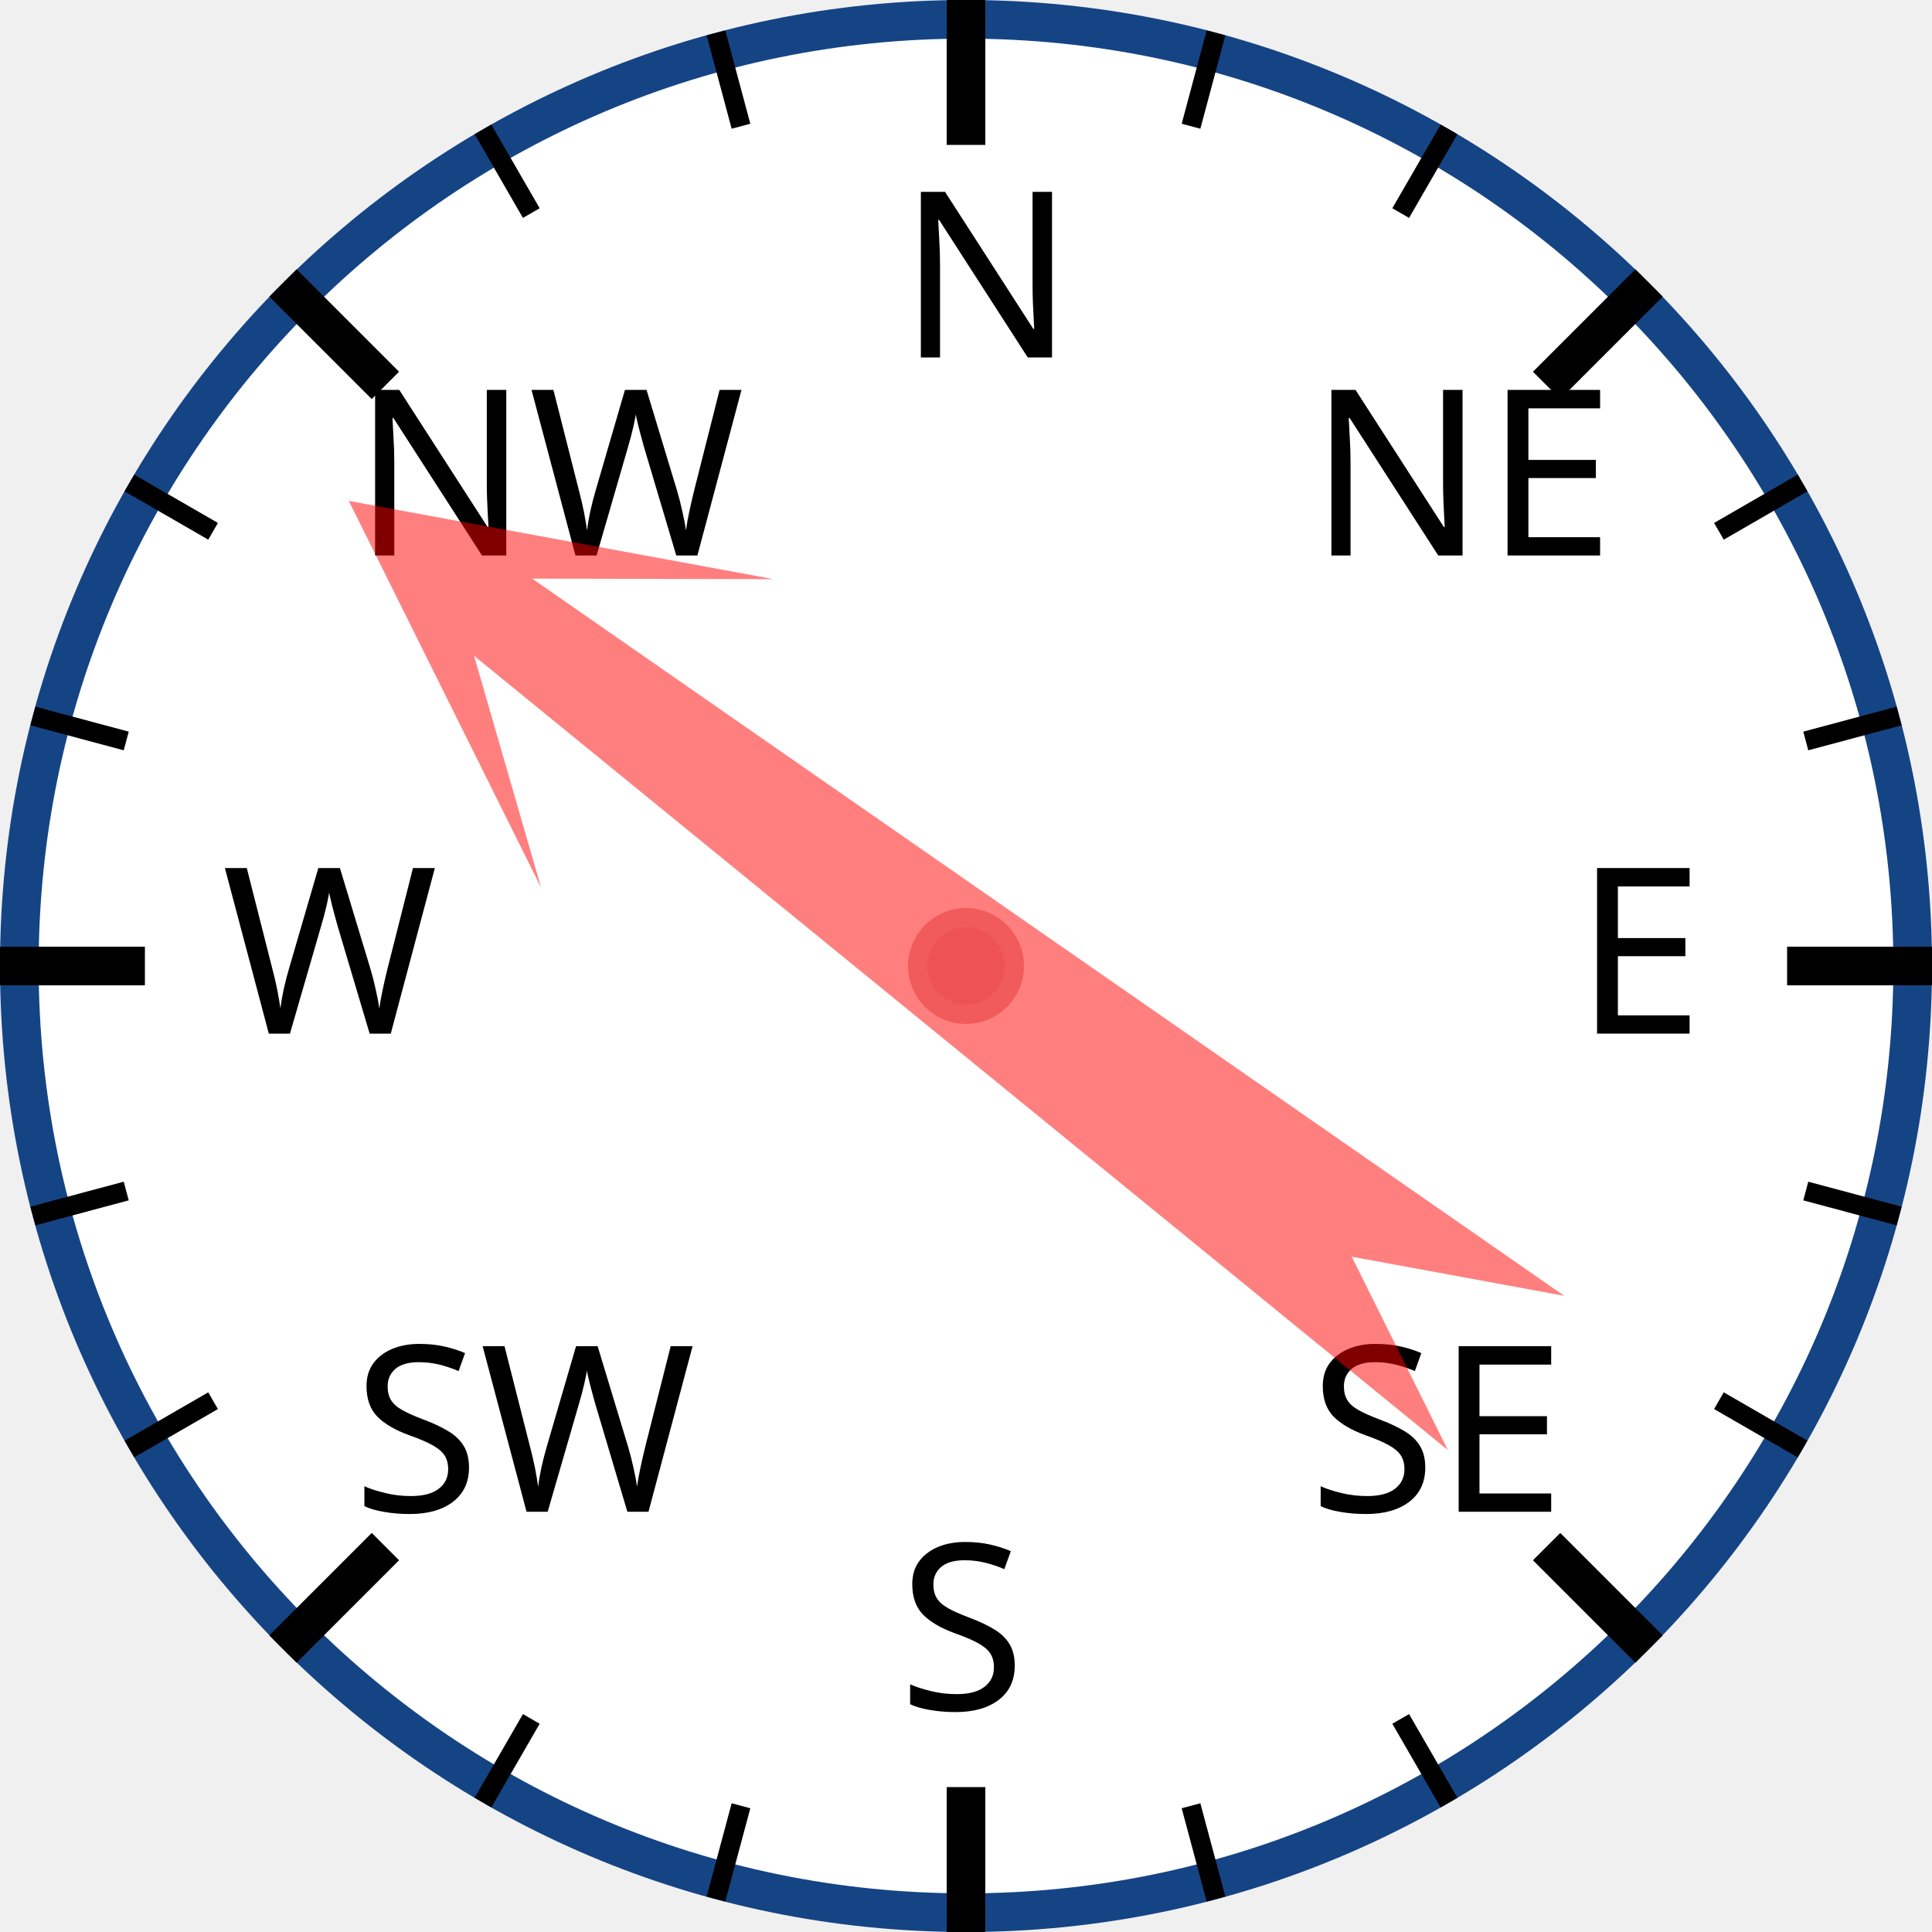
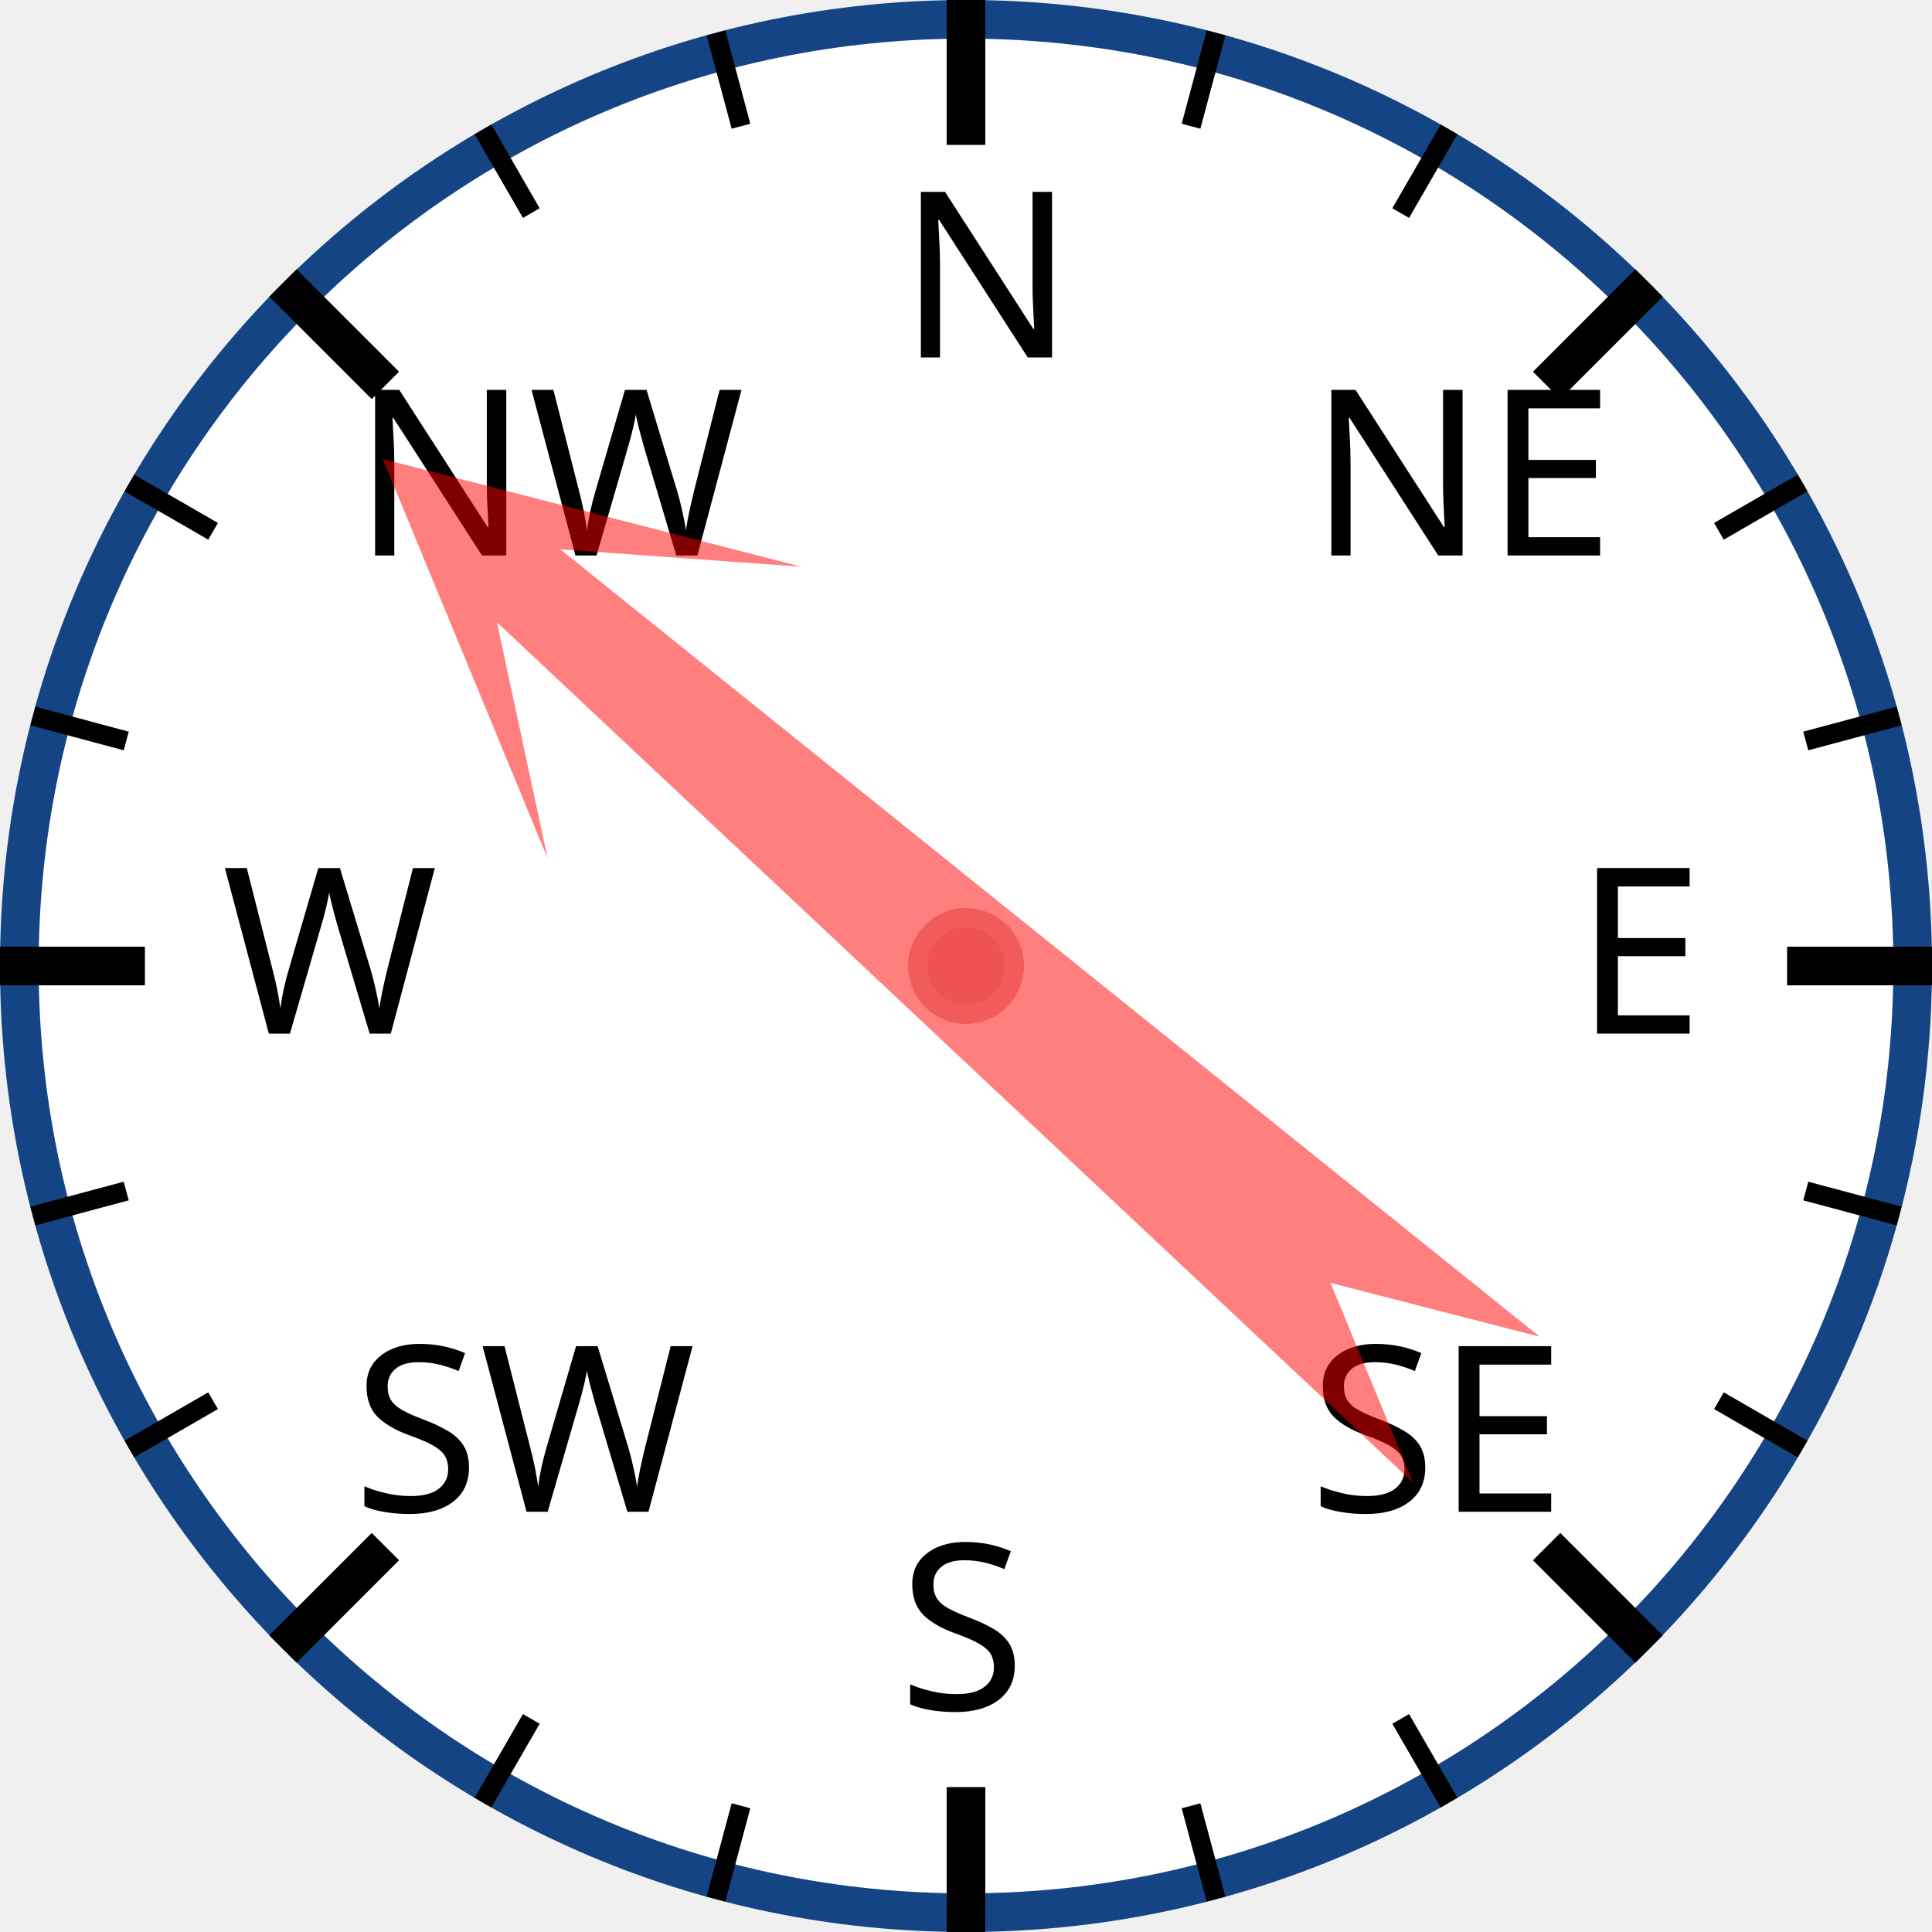
<svg xmlns="http://www.w3.org/2000/svg" width="120px" height="120px" viewBox="0 0 200 200">
  <circle cx="100" cy="100" r="98" style="fill: white; stroke: #154485; stroke-width: 4;" />
  <text x="93.0" y="37.0" style="font-family: sans-serif; font-size: 18pt;">N</text>
  <line x1="100.0" y1="0.0" x2="100.0" y2="15.0" style="stroke: black; stroke-width: 4;" />
  <line x1="74.118" y1="3.407" x2="76.706" y2="13.067" style="stroke: black; stroke-width: 2;" />
  <line x1="50" y1="13.397" x2="55" y2="22.058" style="stroke: black; stroke-width: 2;" />
  <text x="36.503" y="57.503" style="font-family: sans-serif; font-size: 18pt;">NW</text>
  <line x1="29.289" y1="29.289" x2="39.896" y2="39.896" style="stroke: black; stroke-width: 4;" />
  <line x1="13.397" y1="50" x2="22.058" y2="55" style="stroke: black; stroke-width: 2;" />
  <line x1="3.407" y1="74.118" x2="13.067" y2="76.706" style="stroke: black; stroke-width: 2;" />
  <text x="23.0" y="107.0" style="font-family: sans-serif; font-size: 18pt;">W</text>
  <line x1="0.0" y1="100.0" x2="15.0" y2="100.0" style="stroke: black; stroke-width: 4;" />
  <line x1="3.407" y1="125.882" x2="13.067" y2="123.294" style="stroke: black; stroke-width: 2;" />
  <line x1="13.397" y1="150" x2="22.058" y2="145" style="stroke: black; stroke-width: 2;" />
  <text x="36.503" y="156.497" style="font-family: sans-serif; font-size: 18pt;">SW</text>
  <line x1="29.289" y1="170.711" x2="39.896" y2="160.104" style="stroke: black; stroke-width: 4;" />
  <line x1="50" y1="186.603" x2="55" y2="177.942" style="stroke: black; stroke-width: 2;" />
  <line x1="74.118" y1="196.593" x2="76.706" y2="186.933" style="stroke: black; stroke-width: 2;" />
  <text x="93" y="177.0" style="font-family: sans-serif; font-size: 18pt;">S</text>
  <line x1="100" y1="200.0" x2="100" y2="185.0" style="stroke: black; stroke-width: 4;" />
  <line x1="125.882" y1="196.593" x2="123.294" y2="186.933" style="stroke: black; stroke-width: 2;" />
  <line x1="150.0" y1="186.603" x2="145.0" y2="177.942" style="stroke: black; stroke-width: 2;" />
  <text x="135.497" y="156.497" style="font-family: sans-serif; font-size: 18pt;">SE</text>
  <line x1="170.711" y1="170.711" x2="160.104" y2="160.104" style="stroke: black; stroke-width: 4;" />
  <line x1="186.603" y1="150" x2="177.942" y2="145" style="stroke: black; stroke-width: 2;" />
  <line x1="196.593" y1="125.882" x2="186.933" y2="123.294" style="stroke: black; stroke-width: 2;" />
  <text x="163.0" y="107" style="font-family: sans-serif; font-size: 18pt;">E</text>
  <line x1="200.0" y1="100" x2="185.0" y2="100" style="stroke: black; stroke-width: 4;" />
  <line x1="196.593" y1="74.118" x2="186.933" y2="76.706" style="stroke: black; stroke-width: 2;" />
  <line x1="186.603" y1="50" x2="177.942" y2="55" style="stroke: black; stroke-width: 2;" />
  <text x="135.497" y="57.503" style="font-family: sans-serif; font-size: 18pt;">NE</text>
  <line x1="170.711" y1="29.289" x2="160.104" y2="39.896" style="stroke: black; stroke-width: 4;" />
  <line x1="150" y1="13.397" x2="145" y2="22.058" style="stroke: black; stroke-width: 2;" />
  <line x1="125.882" y1="3.407" x2="123.294" y2="13.067" style="stroke: black; stroke-width: 2;" />
-   <polygon points="100 20 120 60 105 40 110 170 100 150 90 170 95 40 80 60" style="fill: red; fill-opacity: 0.5;" transform="rotate(307,100,100)" />
+   <polygon points="100 20 120 60 105 40 110 170 100 150 90 170 95 40 80 60" style="fill: red; fill-opacity: 0.5;" transform="rotate(311,100,100)" />
  <circle cx="100" cy="100" r="5" style="fill: #EE5252; stroke: #F25B5B; stroke-width: 2;" />
</svg>
